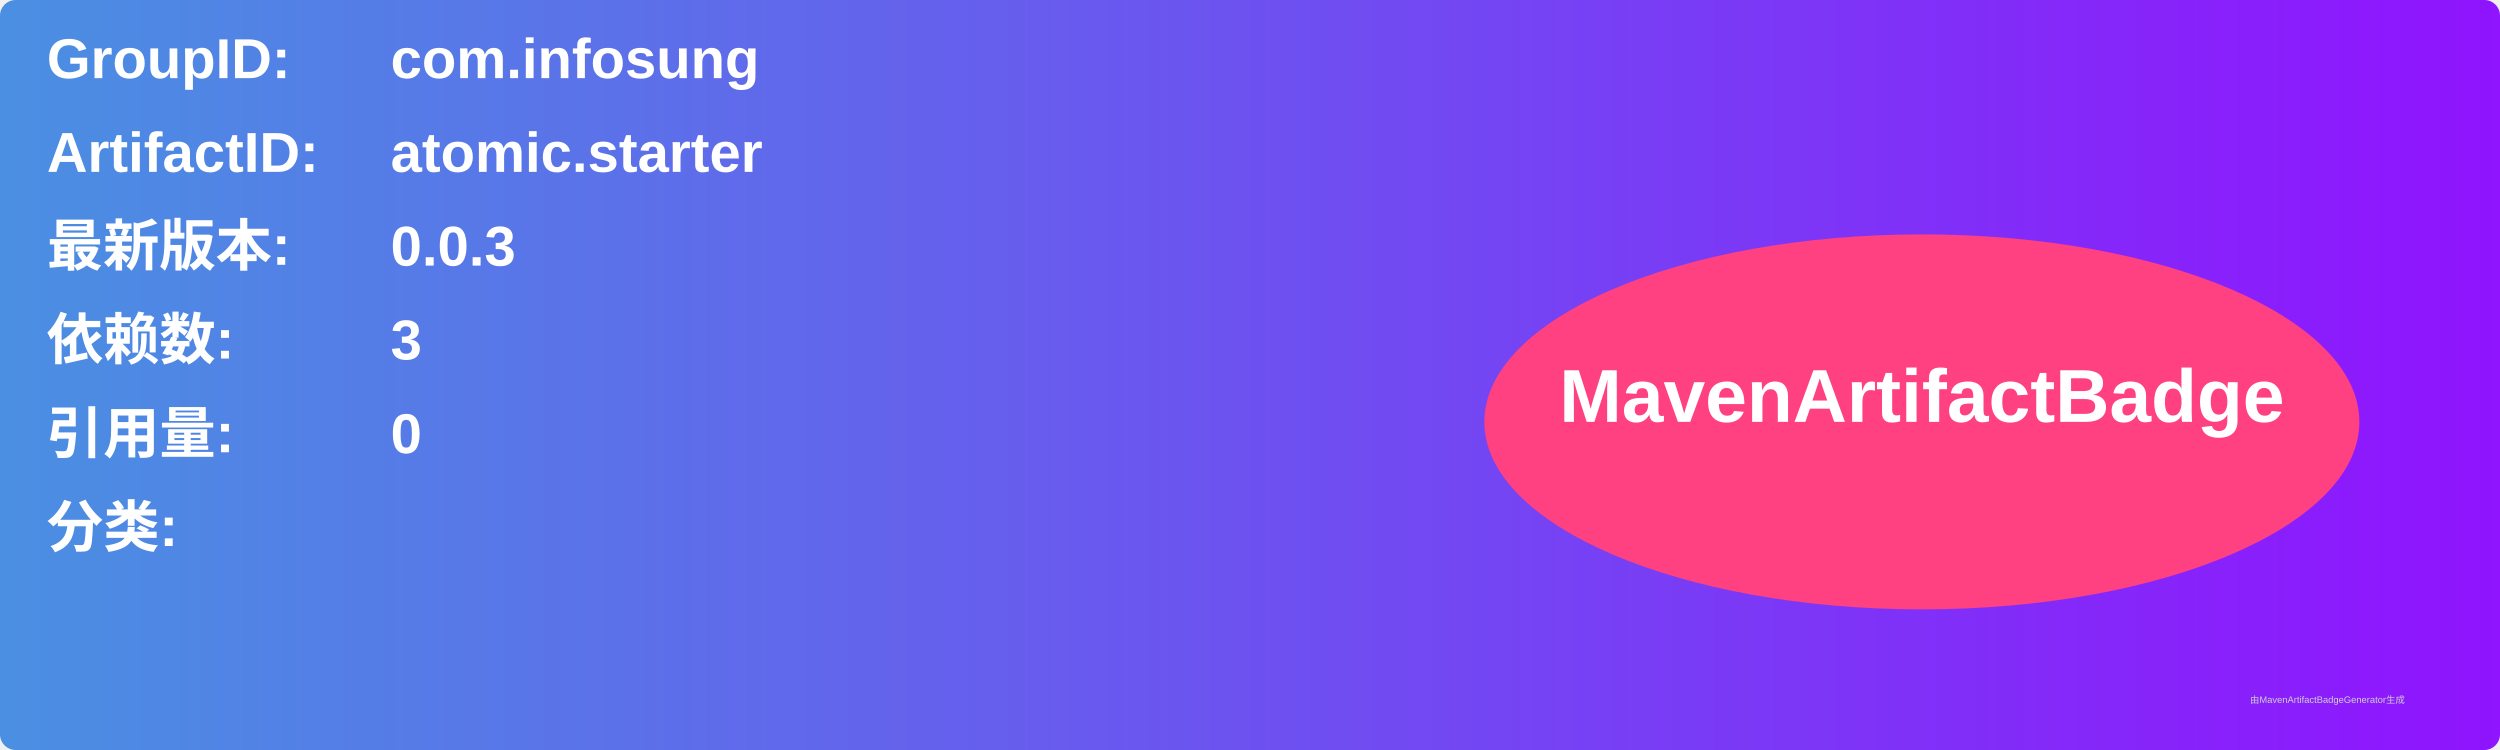
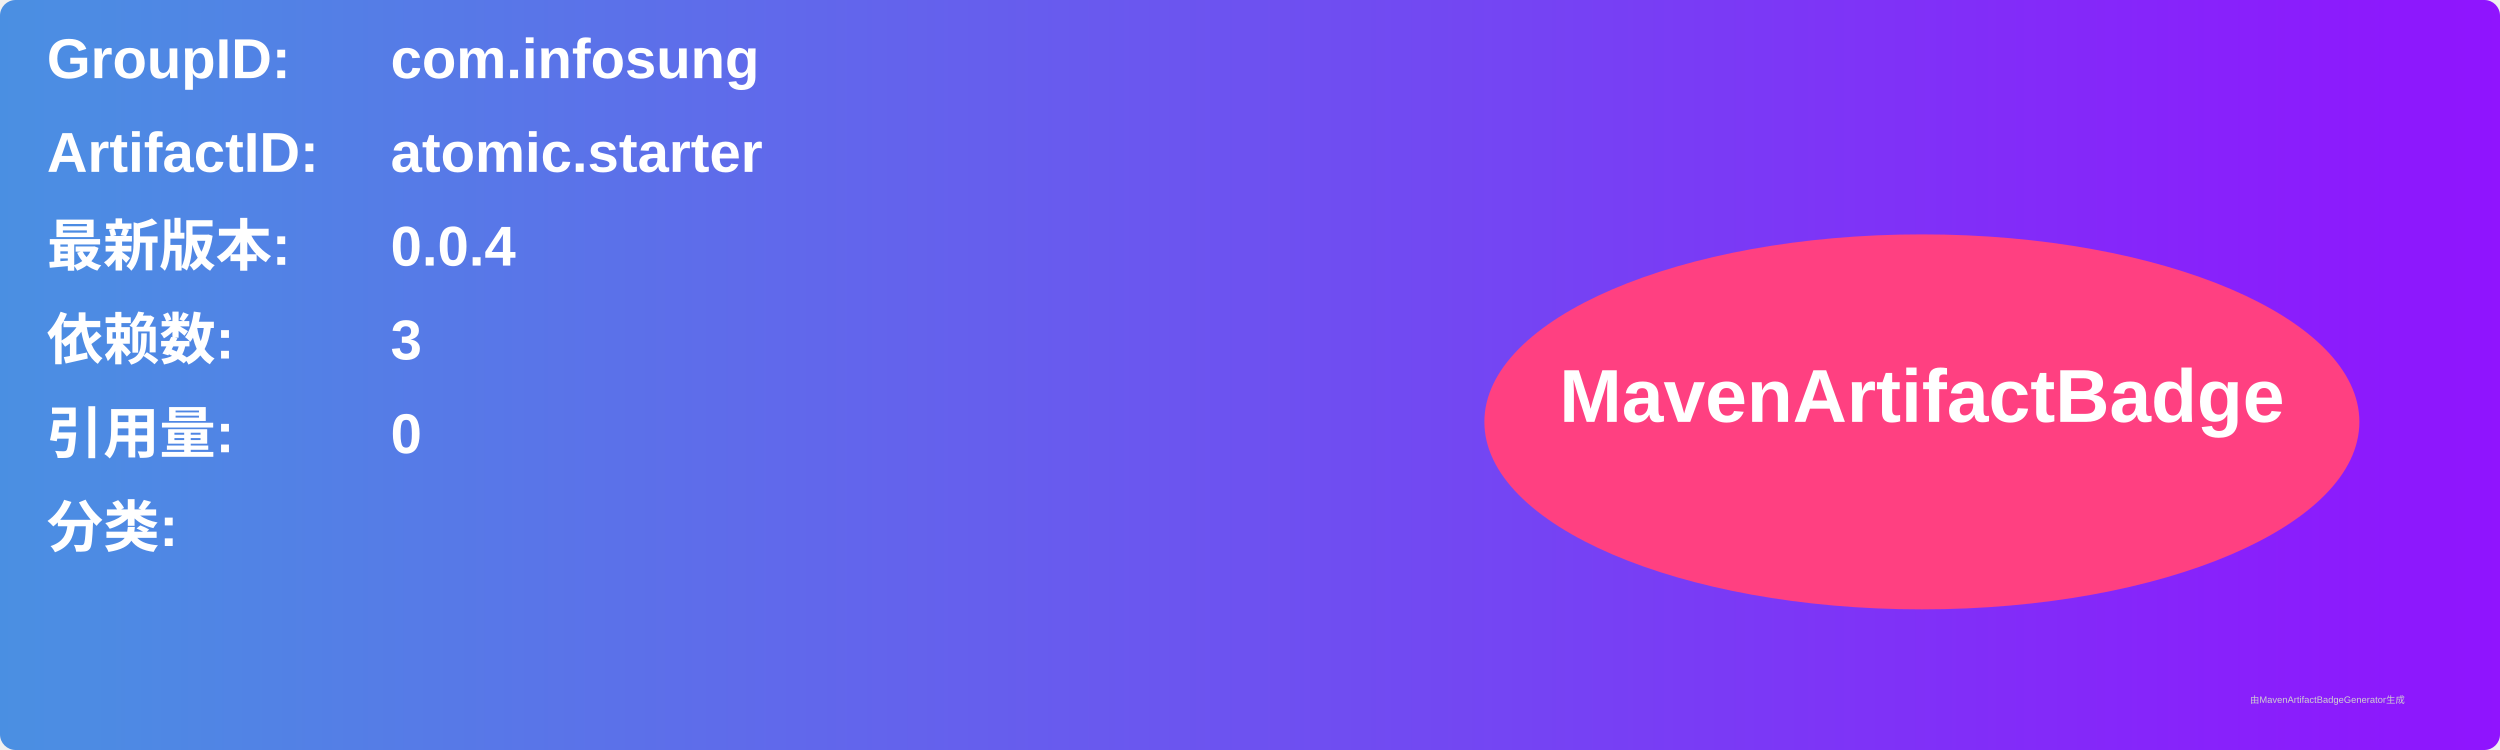
<svg xmlns="http://www.w3.org/2000/svg" width="800" height="240" viewBox="0 0 800 240">
  <linearGradient id="grad" x1="0%" y1="0%" x2="100%" y2="0%">
    <stop offset="0%" stop-color="#4a90e2" />
    <stop offset="100%" stop-color="#9013fe" />
  </linearGradient>
  <rect width="100%" height="100%" rx="5" ry="5" fill="url(#grad)" />
  <g transform="translate(15, 15)">
    <text x="0" y="10" font-family="Arial" font-size="18" fill="white" font-weight="bold" width="260">GroupID:</text>
    <text x="110" y="10" font-family="Arial" font-size="18" fill="white" font-weight="bold" width="460">com.infosung</text>
    <text x="0" y="40" font-family="Arial" font-size="18" fill="white" font-weight="bold" width="260">ArtifactID:</text>
    <text x="110" y="40" font-family="Arial" font-size="18" fill="white" font-weight="bold" width="460">atomic.starter</text>
    <text x="0" y="70" font-family="Arial" font-size="18" fill="white" font-weight="bold">最新版本:</text>
    <text x="110" y="70" font-family="Arial" font-size="18" fill="white" font-weight="bold">
-       <tspan font-weight="bold">0.0.3</tspan>
+       <tspan font-weight="bold">0.0.4</tspan>
    </text>
    <text x="0" y="100" font-family="Arial" font-size="18" fill="white" font-weight="bold">依赖数: </text>
    <text x="110" y="100" font-family="Arial" font-size="18" fill="white">
      <tspan font-weight="bold">3</tspan>
    </text>
    <text x="0" y="130" font-family="Arial" font-size="18" fill="white" font-weight="bold">引用量: </text>
    <text x="110" y="130" font-family="Arial" font-size="18" fill="white">
      <tspan font-weight="bold">0</tspan>
    </text>
    <text x="0" y="160" font-family="Arial" font-size="18" fill="white" font-weight="bold">分类:</text>
    <text x="10" y="190" font-family="Arial" font-size="10" fill="white">
      <tspan font-weight="bold" />
    </text>
    <ellipse cx="600" cy="120" rx="140" ry="60" fill="#ff4081" />
    <text x="600" y="120" text-anchor="middle" font-family="Arial" font-size="24" fill="white" font-weight="bold">MavenArtifactBadge</text>
  </g>
  <text x="720" y="225" font-family="Arial" font-size="3" fill="#d0d0d0">由MavenArtifactBadgeGenerator生成</text>
</svg>
